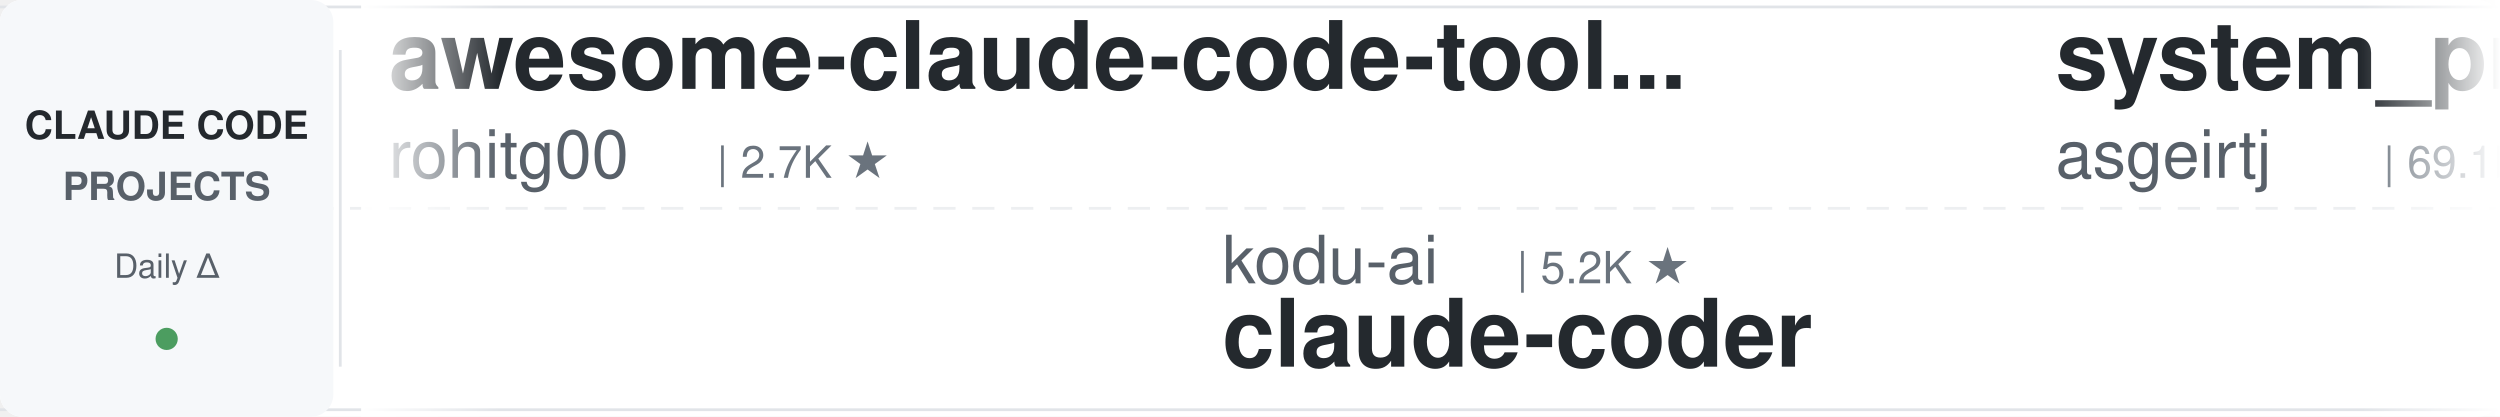
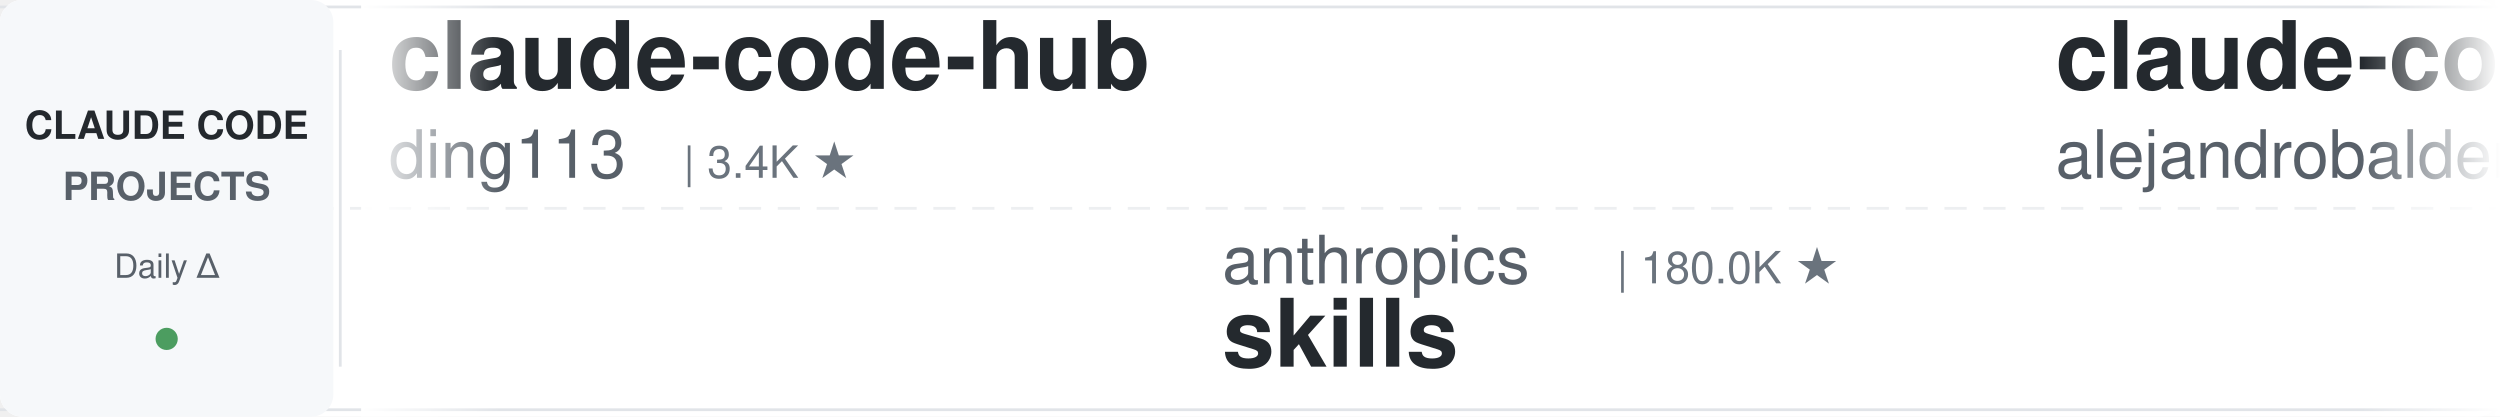
<svg xmlns="http://www.w3.org/2000/svg" width="900" height="150">
  <defs>
    <linearGradient id="leftFade" x1="0%" y1="0%" x2="100%" y2="0%">
      <stop offset="0%" style="stop-color:#ffffff;stop-opacity:1" />
      <stop offset="100%" style="stop-color:#ffffff;stop-opacity:0" />
    </linearGradient>
    <linearGradient id="rightFade" x1="0%" y1="0%" x2="100%" y2="0%">
      <stop offset="0%" style="stop-color:#ffffff;stop-opacity:0" />
      <stop offset="100%" style="stop-color:#ffffff;stop-opacity:1" />
    </linearGradient>
  </defs>
  <rect width="900" height="150" fill="#ffffff" rx="8" />
  <rect x="0" y="2" width="900" height="1" fill="#e1e4e8" />
  <rect x="0" y="147" width="900" height="1" fill="#e1e4e8" />
  <line x1="0" y1="75" x2="900" y2="75" stroke="#e1e4e8" stroke-width="1" stroke-dasharray="8 6" opacity="0.6" />
  <rect x="0" y="0" width="120" height="150" fill="#f6f8fa" rx="8" />
  <text x="60" y="50" font-family="-apple-system, BlinkMacSystemFont, 'Segoe UI', Helvetica, Arial, sans-serif" font-size="14" font-weight="600" fill="#24292e" text-anchor="middle">CLAUDE CODE</text>
  <text x="60" y="72" font-family="-apple-system, BlinkMacSystemFont, 'Segoe UI', Helvetica, Arial, sans-serif" font-size="14" font-weight="600" fill="#586069" text-anchor="middle">PROJECTS</text>
  <text x="60" y="100" font-family="-apple-system, BlinkMacSystemFont, 'Segoe UI', Helvetica, Arial, sans-serif" font-size="12" font-weight="500" fill="#586069" text-anchor="middle">Daily Δ</text>
  <circle cx="60" cy="122" r="4" fill="#22863a" opacity="0.8" />
  <rect x="122" y="18" width="1" height="114" fill="#e1e4e8" />
  <clipPath id="tickerClip">
    <rect x="130" y="0" width="770" height="150" />
  </clipPath>
  <g clip-path="url(#tickerClip)">
    <g id="tickerItems">
      <animateTransform attributeName="transform" attributeType="XML" type="translate" from="0 0" to="-3000 0" dur="54s" repeatCount="indefinite" />
      <g transform="translate(0, 0)">
-         <text x="140" y="32" font-family="-apple-system, BlinkMacSystemFont, 'Segoe UI', Helvetica, Arial, sans-serif" font-size="34" font-weight="600" fill="#24292e">awesome-claude-code-tool...</text>
-         <text x="140" y="64" font-family="-apple-system, BlinkMacSystemFont, 'Segoe UI', Helvetica, Arial, sans-serif" font-size="24" font-weight="400" fill="#586069">rohitg00</text>
-         <text x="258" y="64" font-family="-apple-system, BlinkMacSystemFont, 'Segoe UI', Helvetica, Arial, sans-serif" font-size="16" font-weight="500" fill="#6a737d">| 2.7K ★</text>
+         <text x="140" y="32" font-family="-apple-system, BlinkMacSystemFont, 'Segoe UI', Helvetica, Arial, sans-serif" font-size="34" font-weight="600" fill="#24292e">claude-code-hub</text>
+         <text x="140" y="64" font-family="-apple-system, BlinkMacSystemFont, 'Segoe UI', Helvetica, Arial, sans-serif" font-size="24" font-weight="400" fill="#586069">ding113</text>
+         <text x="246" y="64" font-family="-apple-system, BlinkMacSystemFont, 'Segoe UI', Helvetica, Arial, sans-serif" font-size="16" font-weight="500" fill="#6a737d">| 3.4K ★</text>
      </g>
      <g transform="translate(300, 0)">
-         <text x="140" y="102" font-family="-apple-system, BlinkMacSystemFont, 'Segoe UI', Helvetica, Arial, sans-serif" font-size="24" font-weight="400" fill="#586069">kodu-ai</text>
-         <text x="246" y="102" font-family="-apple-system, BlinkMacSystemFont, 'Segoe UI', Helvetica, Arial, sans-serif" font-size="16" font-weight="500" fill="#6a737d">| 5.2K ★</text>
-         <text x="140" y="132" font-family="-apple-system, BlinkMacSystemFont, 'Segoe UI', Helvetica, Arial, sans-serif" font-size="34" font-weight="600" fill="#24292e">claude-coder</text>
+         <text x="140" y="102" font-family="-apple-system, BlinkMacSystemFont, 'Segoe UI', Helvetica, Arial, sans-serif" font-size="24" font-weight="400" fill="#586069">anthropics</text>
+         <text x="282" y="102" font-family="-apple-system, BlinkMacSystemFont, 'Segoe UI', Helvetica, Arial, sans-serif" font-size="16" font-weight="500" fill="#6a737d">| 180.0K ★</text>
+         <text x="140" y="132" font-family="-apple-system, BlinkMacSystemFont, 'Segoe UI', Helvetica, Arial, sans-serif" font-size="34" font-weight="600" fill="#24292e">skills</text>
      </g>
      <g transform="translate(600, 0)">
-         <text x="140" y="32" font-family="-apple-system, BlinkMacSystemFont, 'Segoe UI', Helvetica, Arial, sans-serif" font-size="34" font-weight="600" fill="#24292e">system_prompts_leaks</text>
-         <text x="140" y="64" font-family="-apple-system, BlinkMacSystemFont, 'Segoe UI', Helvetica, Arial, sans-serif" font-size="24" font-weight="400" fill="#586069">asgeirtj</text>
-         <text x="258" y="64" font-family="-apple-system, BlinkMacSystemFont, 'Segoe UI', Helvetica, Arial, sans-serif" font-size="16" font-weight="500" fill="#6a737d">| 69.1K ★</text>
-       </g>
-       <g transform="translate(900, 0)">
-         <text x="140" y="102" font-family="-apple-system, BlinkMacSystemFont, 'Segoe UI', Helvetica, Arial, sans-serif" font-size="24" font-weight="400" fill="#586069">Piebald-AI</text>
-         <text x="282" y="102" font-family="-apple-system, BlinkMacSystemFont, 'Segoe UI', Helvetica, Arial, sans-serif" font-size="16" font-weight="500" fill="#6a737d">| 12.9K ★</text>
-         <text x="140" y="132" font-family="-apple-system, BlinkMacSystemFont, 'Segoe UI', Helvetica, Arial, sans-serif" font-size="34" font-weight="600" fill="#24292e">claude-code-system-promp...</text>
-       </g>
-       <g transform="translate(1200, 0)">
        <text x="140" y="32" font-family="-apple-system, BlinkMacSystemFont, 'Segoe UI', Helvetica, Arial, sans-serif" font-size="34" font-weight="600" fill="#24292e">claude-code-from-source</text>
        <text x="140" y="64" font-family="-apple-system, BlinkMacSystemFont, 'Segoe UI', Helvetica, Arial, sans-serif" font-size="24" font-weight="400" fill="#586069">alejandrobalderas</text>
        <text x="366" y="64" font-family="-apple-system, BlinkMacSystemFont, 'Segoe UI', Helvetica, Arial, sans-serif" font-size="16" font-weight="500" fill="#6a737d">| 3.0K ★</text>
      </g>
+       <g transform="translate(900, 0)">
+         <text x="140" y="102" font-family="-apple-system, BlinkMacSystemFont, 'Segoe UI', Helvetica, Arial, sans-serif" font-size="24" font-weight="400" fill="#586069">anthropics</text>
+         <text x="282" y="102" font-family="-apple-system, BlinkMacSystemFont, 'Segoe UI', Helvetica, Arial, sans-serif" font-size="16" font-weight="500" fill="#6a737d">| 6.3K ★</text>
+         <text x="140" y="132" font-family="-apple-system, BlinkMacSystemFont, 'Segoe UI', Helvetica, Arial, sans-serif" font-size="34" font-weight="600" fill="#24292e">claude-code-security-rev...</text>
+       </g>
+       <g transform="translate(1200, 0)">
+         <text x="140" y="32" font-family="-apple-system, BlinkMacSystemFont, 'Segoe UI', Helvetica, Arial, sans-serif" font-size="34" font-weight="600" fill="#24292e">Auto-claude-code-researc...</text>
+         <text x="140" y="64" font-family="-apple-system, BlinkMacSystemFont, 'Segoe UI', Helvetica, Arial, sans-serif" font-size="24" font-weight="400" fill="#586069">wanshuiyin</text>
+         <text x="282" y="64" font-family="-apple-system, BlinkMacSystemFont, 'Segoe UI', Helvetica, Arial, sans-serif" font-size="16" font-weight="500" fill="#6a737d">| 17.1K ★</text>
+       </g>
      <g transform="translate(1500, 0)">
-         <text x="140" y="102" font-family="-apple-system, BlinkMacSystemFont, 'Segoe UI', Helvetica, Arial, sans-serif" font-size="24" font-weight="400" fill="#586069">Windy3f3f3f3f</text>
-         <text x="318" y="102" font-family="-apple-system, BlinkMacSystemFont, 'Segoe UI', Helvetica, Arial, sans-serif" font-size="16" font-weight="500" fill="#6a737d">| 3.7K ★</text>
-         <text x="140" y="132" font-family="-apple-system, BlinkMacSystemFont, 'Segoe UI', Helvetica, Arial, sans-serif" font-size="34" font-weight="600" fill="#24292e">how-claude-code-works</text>
+         <text x="140" y="102" font-family="-apple-system, BlinkMacSystemFont, 'Segoe UI', Helvetica, Arial, sans-serif" font-size="24" font-weight="400" fill="#586069">Donchitos</text>
+         <text x="270" y="102" font-family="-apple-system, BlinkMacSystemFont, 'Segoe UI', Helvetica, Arial, sans-serif" font-size="16" font-weight="500" fill="#6a737d">| 25.9K ★</text>
+         <text x="140" y="132" font-family="-apple-system, BlinkMacSystemFont, 'Segoe UI', Helvetica, Arial, sans-serif" font-size="34" font-weight="600" fill="#24292e">Claude-Code-Game-Studios</text>
      </g>
      <g transform="translate(1800, 0)">
-         <text x="140" y="32" font-family="-apple-system, BlinkMacSystemFont, 'Segoe UI', Helvetica, Arial, sans-serif" font-size="34" font-weight="600" fill="#24292e">claude-code-ultimate-gui...</text>
-         <text x="140" y="64" font-family="-apple-system, BlinkMacSystemFont, 'Segoe UI', Helvetica, Arial, sans-serif" font-size="24" font-weight="400" fill="#586069">FlorianBruniaux</text>
-         <text x="342" y="64" font-family="-apple-system, BlinkMacSystemFont, 'Segoe UI', Helvetica, Arial, sans-serif" font-size="16" font-weight="500" fill="#6a737d">| 6.1K ★</text>
+         <text x="140" y="32" font-family="-apple-system, BlinkMacSystemFont, 'Segoe UI', Helvetica, Arial, sans-serif" font-size="34" font-weight="600" fill="#24292e">claude-code-tips</text>
+         <text x="140" y="64" font-family="-apple-system, BlinkMacSystemFont, 'Segoe UI', Helvetica, Arial, sans-serif" font-size="24" font-weight="400" fill="#586069">ykdojo</text>
+         <text x="234" y="64" font-family="-apple-system, BlinkMacSystemFont, 'Segoe UI', Helvetica, Arial, sans-serif" font-size="16" font-weight="500" fill="#6a737d">| 10.2K ★</text>
      </g>
      <g transform="translate(2100, 0)">
-         <text x="140" y="102" font-family="-apple-system, BlinkMacSystemFont, 'Segoe UI', Helvetica, Arial, sans-serif" font-size="24" font-weight="400" fill="#586069">multica-ai</text>
-         <text x="282" y="102" font-family="-apple-system, BlinkMacSystemFont, 'Segoe UI', Helvetica, Arial, sans-serif" font-size="16" font-weight="500" fill="#6a737d">| 217.5K ★</text>
-         <text x="140" y="132" font-family="-apple-system, BlinkMacSystemFont, 'Segoe UI', Helvetica, Arial, sans-serif" font-size="34" font-weight="600" fill="#24292e">andrej-karpathy-skills</text>
+         <text x="140" y="102" font-family="-apple-system, BlinkMacSystemFont, 'Segoe UI', Helvetica, Arial, sans-serif" font-size="24" font-weight="400" fill="#586069">anthropics</text>
+         <text x="282" y="102" font-family="-apple-system, BlinkMacSystemFont, 'Segoe UI', Helvetica, Arial, sans-serif" font-size="16" font-weight="500" fill="#6a737d">| 9.4K ★</text>
+         <text x="140" y="132" font-family="-apple-system, BlinkMacSystemFont, 'Segoe UI', Helvetica, Arial, sans-serif" font-size="34" font-weight="600" fill="#24292e">claude-code-action</text>
      </g>
      <g transform="translate(2400, 0)">
-         <text x="140" y="32" font-family="-apple-system, BlinkMacSystemFont, 'Segoe UI', Helvetica, Arial, sans-serif" font-size="34" font-weight="600" fill="#24292e">claude-code-workflows</text>
-         <text x="140" y="64" font-family="-apple-system, BlinkMacSystemFont, 'Segoe UI', Helvetica, Arial, sans-serif" font-size="24" font-weight="400" fill="#586069">OneRedOak</text>
-         <text x="270" y="64" font-family="-apple-system, BlinkMacSystemFont, 'Segoe UI', Helvetica, Arial, sans-serif" font-size="16" font-weight="500" fill="#6a737d">| 3.9K ★</text>
+         <text x="140" y="32" font-family="-apple-system, BlinkMacSystemFont, 'Segoe UI', Helvetica, Arial, sans-serif" font-size="34" font-weight="600" fill="#24292e">claude_codex_bridge</text>
+         <text x="140" y="64" font-family="-apple-system, BlinkMacSystemFont, 'Segoe UI', Helvetica, Arial, sans-serif" font-size="24" font-weight="400" fill="#586069">SeemSeam</text>
+         <text x="258" y="64" font-family="-apple-system, BlinkMacSystemFont, 'Segoe UI', Helvetica, Arial, sans-serif" font-size="16" font-weight="500" fill="#6a737d">| 3.6K ★</text>
      </g>
      <g transform="translate(2700, 0)">
-         <text x="140" y="102" font-family="-apple-system, BlinkMacSystemFont, 'Segoe UI', Helvetica, Arial, sans-serif" font-size="24" font-weight="400" fill="#586069">nicedreamzapp</text>
-         <text x="318" y="102" font-family="-apple-system, BlinkMacSystemFont, 'Segoe UI', Helvetica, Arial, sans-serif" font-size="16" font-weight="500" fill="#6a737d">| 3.3K ★</text>
-         <text x="140" y="132" font-family="-apple-system, BlinkMacSystemFont, 'Segoe UI', Helvetica, Arial, sans-serif" font-size="34" font-weight="600" fill="#24292e">claude-code-local</text>
+         <text x="140" y="102" font-family="-apple-system, BlinkMacSystemFont, 'Segoe UI', Helvetica, Arial, sans-serif" font-size="24" font-weight="400" fill="#586069">techjarves</text>
+         <text x="282" y="102" font-family="-apple-system, BlinkMacSystemFont, 'Segoe UI', Helvetica, Arial, sans-serif" font-size="16" font-weight="500" fill="#6a737d">| 1.6K ★</text>
+         <text x="140" y="132" font-family="-apple-system, BlinkMacSystemFont, 'Segoe UI', Helvetica, Arial, sans-serif" font-size="34" font-weight="600" fill="#24292e">ClaudeCode-Portable</text>
      </g>
      <g transform="translate(3000, 0)">
-         <text x="140" y="32" font-family="-apple-system, BlinkMacSystemFont, 'Segoe UI', Helvetica, Arial, sans-serif" font-size="34" font-weight="600" fill="#24292e">awesome-claude-code-tool...</text>
-         <text x="140" y="64" font-family="-apple-system, BlinkMacSystemFont, 'Segoe UI', Helvetica, Arial, sans-serif" font-size="24" font-weight="400" fill="#586069">rohitg00</text>
-         <text x="258" y="64" font-family="-apple-system, BlinkMacSystemFont, 'Segoe UI', Helvetica, Arial, sans-serif" font-size="16" font-weight="500" fill="#6a737d">| 2.7K ★</text>
+         <text x="140" y="32" font-family="-apple-system, BlinkMacSystemFont, 'Segoe UI', Helvetica, Arial, sans-serif" font-size="34" font-weight="600" fill="#24292e">claude-code-hub</text>
+         <text x="140" y="64" font-family="-apple-system, BlinkMacSystemFont, 'Segoe UI', Helvetica, Arial, sans-serif" font-size="24" font-weight="400" fill="#586069">ding113</text>
+         <text x="246" y="64" font-family="-apple-system, BlinkMacSystemFont, 'Segoe UI', Helvetica, Arial, sans-serif" font-size="16" font-weight="500" fill="#6a737d">| 3.4K ★</text>
      </g>
      <g transform="translate(3300, 0)">
-         <text x="140" y="102" font-family="-apple-system, BlinkMacSystemFont, 'Segoe UI', Helvetica, Arial, sans-serif" font-size="24" font-weight="400" fill="#586069">kodu-ai</text>
-         <text x="246" y="102" font-family="-apple-system, BlinkMacSystemFont, 'Segoe UI', Helvetica, Arial, sans-serif" font-size="16" font-weight="500" fill="#6a737d">| 5.2K ★</text>
-         <text x="140" y="132" font-family="-apple-system, BlinkMacSystemFont, 'Segoe UI', Helvetica, Arial, sans-serif" font-size="34" font-weight="600" fill="#24292e">claude-coder</text>
+         <text x="140" y="102" font-family="-apple-system, BlinkMacSystemFont, 'Segoe UI', Helvetica, Arial, sans-serif" font-size="24" font-weight="400" fill="#586069">anthropics</text>
+         <text x="282" y="102" font-family="-apple-system, BlinkMacSystemFont, 'Segoe UI', Helvetica, Arial, sans-serif" font-size="16" font-weight="500" fill="#6a737d">| 180.0K ★</text>
+         <text x="140" y="132" font-family="-apple-system, BlinkMacSystemFont, 'Segoe UI', Helvetica, Arial, sans-serif" font-size="34" font-weight="600" fill="#24292e">skills</text>
      </g>
      <g transform="translate(3600, 0)">
-         <text x="140" y="32" font-family="-apple-system, BlinkMacSystemFont, 'Segoe UI', Helvetica, Arial, sans-serif" font-size="34" font-weight="600" fill="#24292e">system_prompts_leaks</text>
-         <text x="140" y="64" font-family="-apple-system, BlinkMacSystemFont, 'Segoe UI', Helvetica, Arial, sans-serif" font-size="24" font-weight="400" fill="#586069">asgeirtj</text>
-         <text x="258" y="64" font-family="-apple-system, BlinkMacSystemFont, 'Segoe UI', Helvetica, Arial, sans-serif" font-size="16" font-weight="500" fill="#6a737d">| 69.1K ★</text>
+         <text x="140" y="32" font-family="-apple-system, BlinkMacSystemFont, 'Segoe UI', Helvetica, Arial, sans-serif" font-size="34" font-weight="600" fill="#24292e">claude-code-from-source</text>
+         <text x="140" y="64" font-family="-apple-system, BlinkMacSystemFont, 'Segoe UI', Helvetica, Arial, sans-serif" font-size="24" font-weight="400" fill="#586069">alejandrobalderas</text>
+         <text x="366" y="64" font-family="-apple-system, BlinkMacSystemFont, 'Segoe UI', Helvetica, Arial, sans-serif" font-size="16" font-weight="500" fill="#6a737d">| 3.0K ★</text>
      </g>
      <g transform="translate(3900, 0)">
-         <text x="140" y="102" font-family="-apple-system, BlinkMacSystemFont, 'Segoe UI', Helvetica, Arial, sans-serif" font-size="24" font-weight="400" fill="#586069">Piebald-AI</text>
-         <text x="282" y="102" font-family="-apple-system, BlinkMacSystemFont, 'Segoe UI', Helvetica, Arial, sans-serif" font-size="16" font-weight="500" fill="#6a737d">| 12.9K ★</text>
-         <text x="140" y="132" font-family="-apple-system, BlinkMacSystemFont, 'Segoe UI', Helvetica, Arial, sans-serif" font-size="34" font-weight="600" fill="#24292e">claude-code-system-promp...</text>
+         <text x="140" y="102" font-family="-apple-system, BlinkMacSystemFont, 'Segoe UI', Helvetica, Arial, sans-serif" font-size="24" font-weight="400" fill="#586069">anthropics</text>
+         <text x="282" y="102" font-family="-apple-system, BlinkMacSystemFont, 'Segoe UI', Helvetica, Arial, sans-serif" font-size="16" font-weight="500" fill="#6a737d">| 6.3K ★</text>
+         <text x="140" y="132" font-family="-apple-system, BlinkMacSystemFont, 'Segoe UI', Helvetica, Arial, sans-serif" font-size="34" font-weight="600" fill="#24292e">claude-code-security-rev...</text>
      </g>
    </g>
  </g>
  <rect x="130" y="0" width="50" height="150" fill="url(#leftFade)" />
  <rect x="850" y="0" width="50" height="150" fill="url(#rightFade)" />
</svg>
